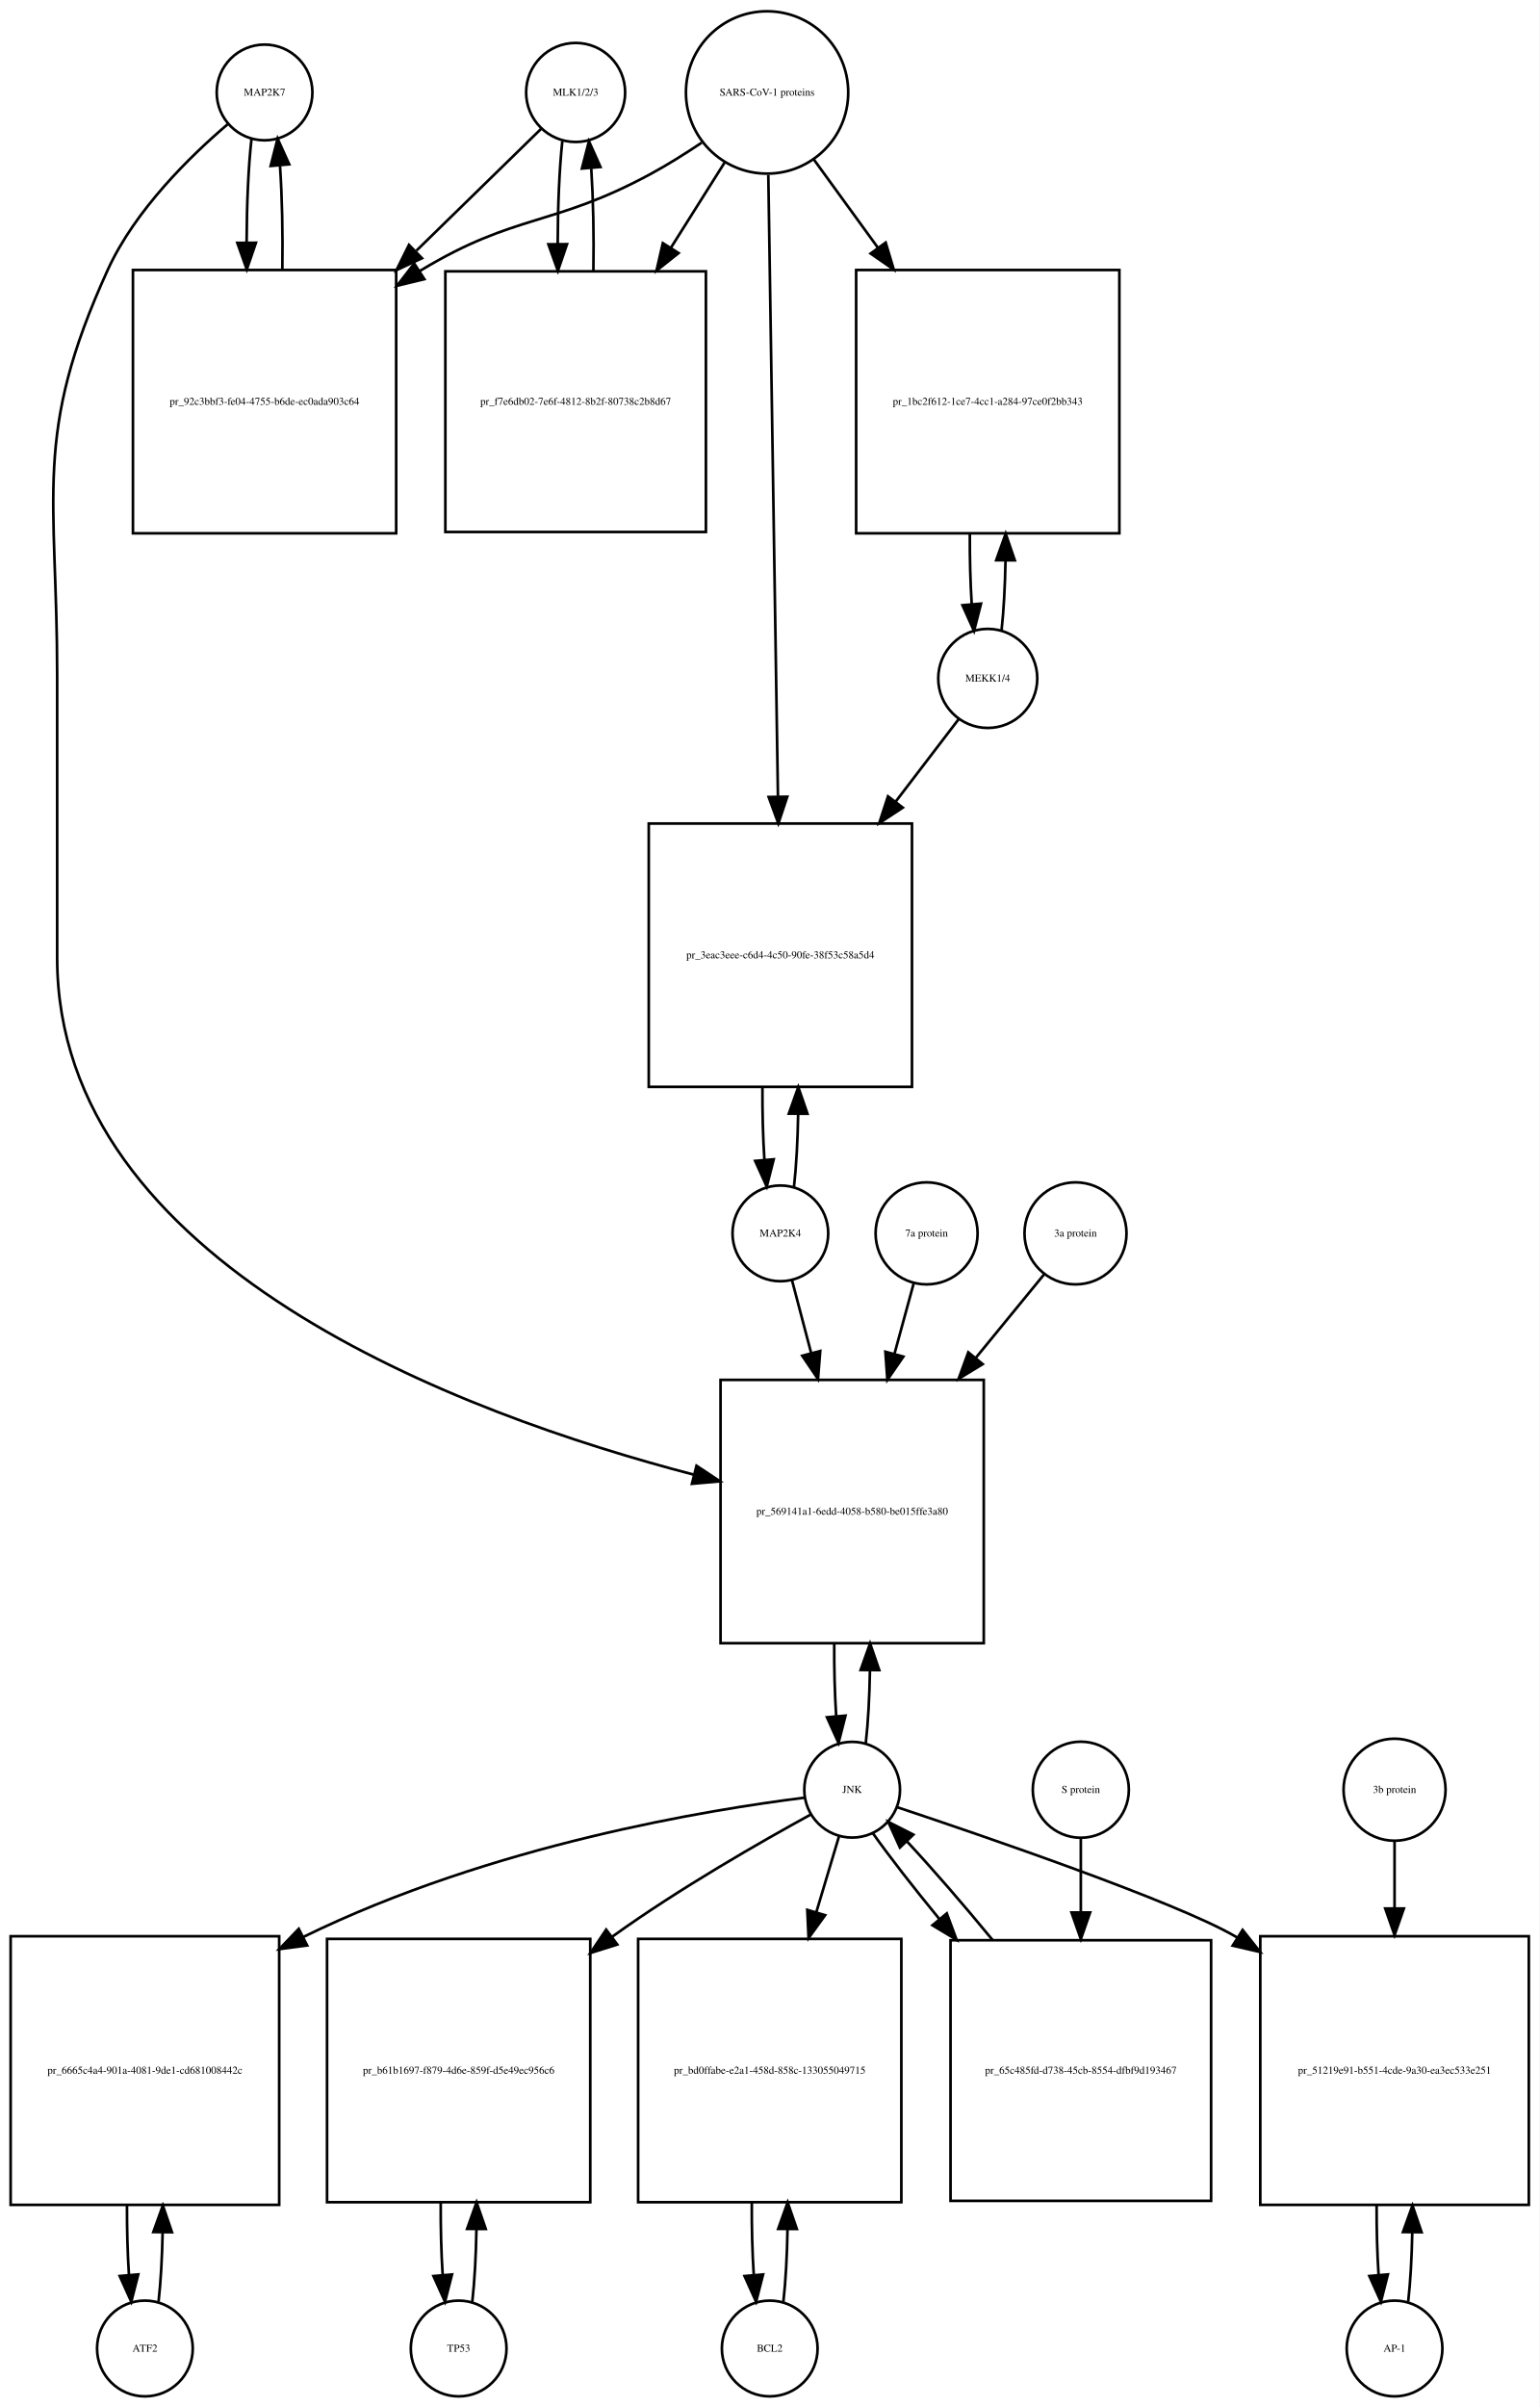
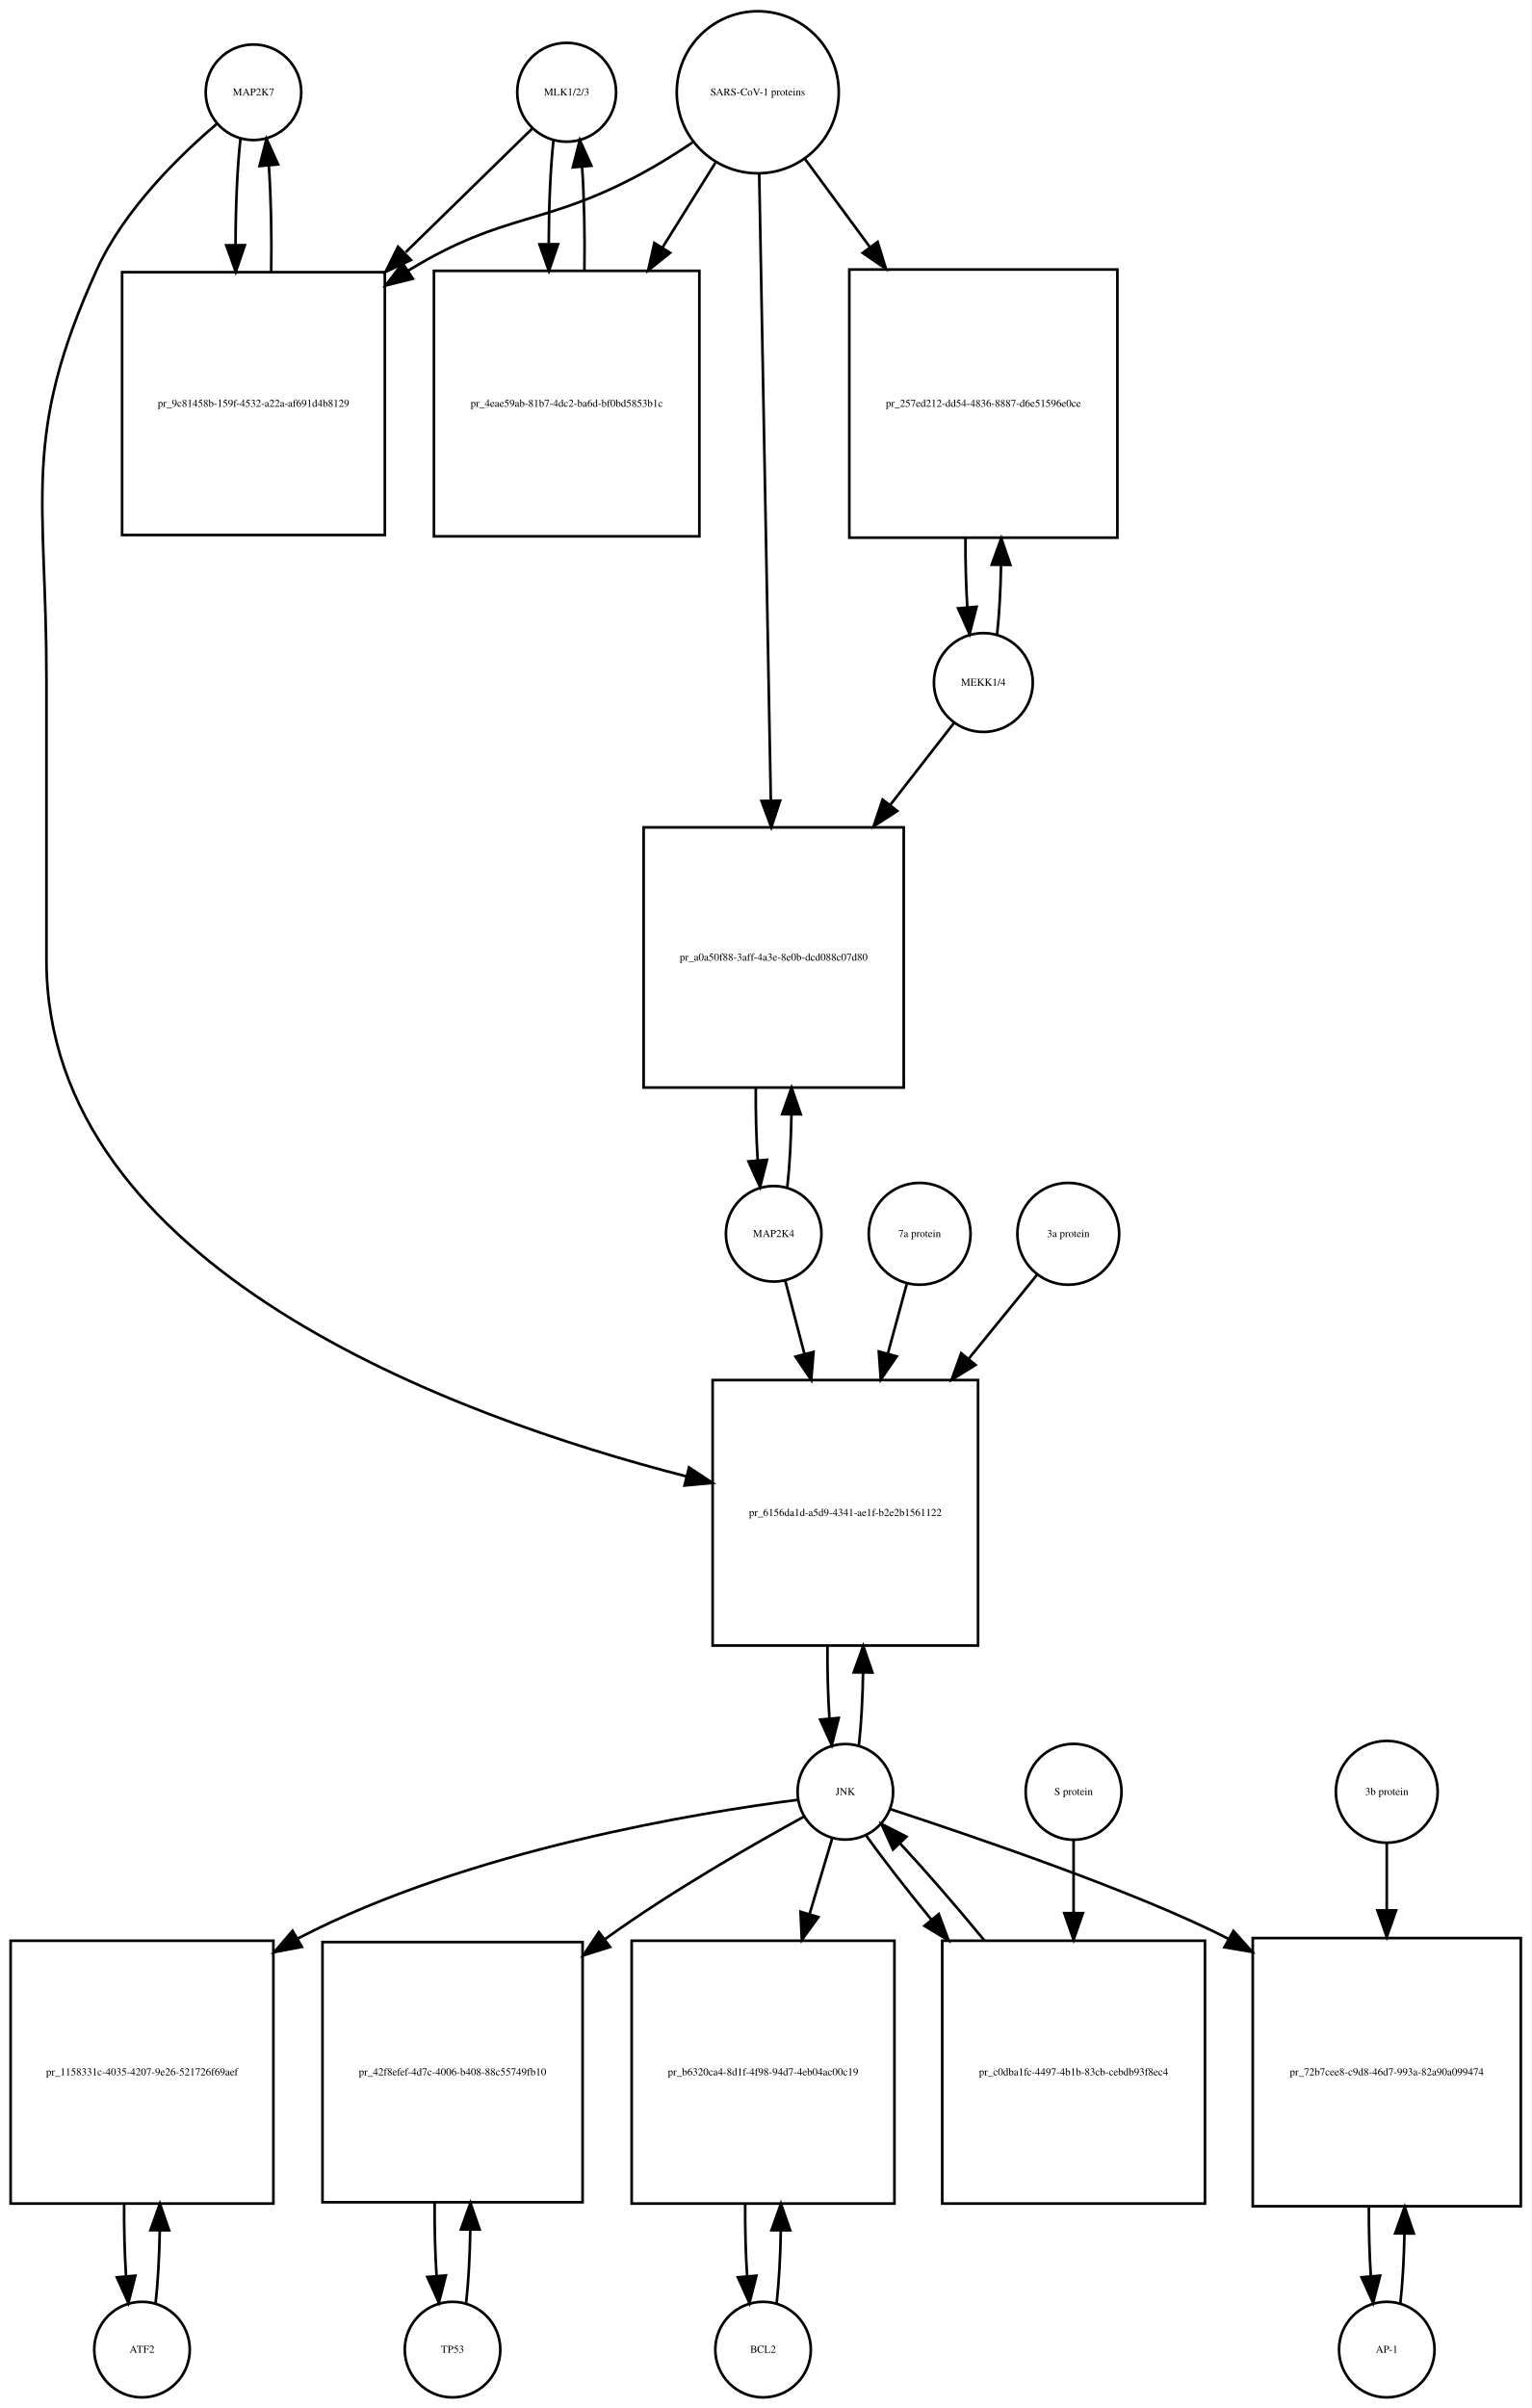
- <svg xmlns="http://www.w3.org/2000/svg" width="579pt" height="905pt" viewBox="0.00 0.00 579.00 905.01">
-   <g id="graph0" class="graph" transform="scale(1 1) rotate(0) translate(4 901.009)">
-     <polygon fill="white" stroke="none" points="-4,4 -4,-901.009 575,-901.009 575,4 -4,4" />
+ <svg xmlns="http://www.w3.org/2000/svg" width="577pt" height="907pt" viewBox="0.00 0.00 577.00 907.01">
+   <g id="graph0" class="graph" transform="scale(1 1) rotate(0) translate(4 903.009)">
+     <polygon fill="white" stroke="none" points="-4,4 -4,-903.009 573,-903.009 573,4 -4,4" />
    <g id="node1" class="node">
-       <ellipse fill="none" stroke="black" cx="95.5" cy="-866.25" rx="18" ry="18" />
-       <text text-anchor="middle" x="95.5" y="-865.05" font-family="Times,serif" font-size="4.00">MAP2K7</text>
+       <ellipse fill="none" stroke="black" cx="91.5" cy="-868.25" rx="18" ry="18" />
+       <text text-anchor="middle" x="91.5" y="-867.05" font-family="Times,serif" font-size="4.00">MAP2K7</text>
    </g>
    <g id="node2" class="node">
-       <polygon fill="none" stroke="black" points="145,-799.491 46,-799.491 46,-700.491 145,-700.491 145,-799.491" />
-       <text text-anchor="middle" x="95.5" y="-748.791" font-family="Times,serif" font-size="4.00">pr_92c3bbf3-fe04-4755-b6de-ec0ada903c64</text>
+       <polygon fill="none" stroke="black" points="141,-800.491 42,-800.491 42,-701.491 141,-701.491 141,-800.491" />
+       <text text-anchor="middle" x="91.5" y="-749.791" font-family="Times,serif" font-size="4.00">pr_9c81458b-159f-4532-a22a-af691d4b8129</text>
    </g>
    <g id="edge1" class="edge">
-       <path fill="none" stroke="black" d="M90.599,-848.879C89.421,-838.501 88.805,-824.38 88.754,-810.093" />
-       <polygon fill="black" stroke="black" points="92.256,-809.733 88.815,-799.712 85.256,-809.691 92.256,-809.733" />
+       <path fill="none" stroke="black" d="M86.599,-850.736C85.398,-840.065 84.782,-825.469 84.751,-810.773" />
+       <polygon fill="black" stroke="black" points="88.252,-810.654 84.824,-800.629 81.252,-810.604 88.252,-810.654" />
    </g>
    <g id="node20" class="node">
-       <polygon fill="none" stroke="black" points="366,-382.184 267,-382.184 267,-283.184 366,-283.184 366,-382.184" />
-       <text text-anchor="middle" x="316.5" y="-331.484" font-family="Times,serif" font-size="4.00">pr_569141a1-6edd-4058-b580-be015ffe3a80</text>
+       <polygon fill="none" stroke="black" points="364.5,-383.184 264.5,-383.184 264.5,-283.184 364.5,-283.184 364.5,-383.184" />
+       <text text-anchor="middle" x="314.5" y="-331.984" font-family="Times,serif" font-size="4.00">pr_6156da1d-a5d9-4341-ae1f-b2e2b1561122</text>
    </g>
    <g id="edge2" class="edge">
-       <path fill="none" stroke="black" d="M81.645,-854.308C67.694,-842.429 46.804,-822.101 36.5,-799.491 8.166,-737.313 17.5,-715.258 17.5,-646.929 17.5,-646.929 17.5,-646.929 17.5,-540.868 17.5,-425.48 169.803,-369.264 257.01,-346.532" />
-       <polygon fill="black" stroke="black" points="257.958,-349.903 266.791,-344.052 256.237,-343.118 257.958,-349.903" />
+       <path fill="none" stroke="black" d="M77.638,-856.311C63.68,-844.435 42.786,-824.109 32.5,-801.491 3.85,-738.488 13.5,-716.14 13.5,-646.929 13.5,-646.929 13.5,-646.929 13.5,-541.368 13.5,-425.458 166.822,-369.465 254.612,-346.904" />
+       <polygon fill="black" stroke="black" points="255.605,-350.264 264.458,-344.443 253.908,-343.472 255.605,-350.264" />
    </g>
    <g id="edge3" class="edge">
-       <path fill="none" stroke="black" d="M102.185,-799.712C102.393,-813.043 102.102,-826.999 101.312,-838.589" />
-       <polygon fill="black" stroke="black" points="97.796,-838.609 100.401,-848.879 104.769,-839.227 97.796,-838.609" />
+       <path fill="none" stroke="black" d="M98.176,-800.629C98.402,-814.329 98.108,-828.724 97.294,-840.613" />
+       <polygon fill="black" stroke="black" points="93.794,-840.467 96.401,-850.736 100.767,-841.083 93.794,-840.467" />
    </g>
    <g id="node3" class="node">
-       <ellipse fill="none" stroke="black" cx="212.5" cy="-866.25" rx="18.623" ry="18.623" />
-       <text text-anchor="middle" x="212.5" y="-865.05" font-family="Times,serif" font-size="4.00">MLK1/2/3</text>
+       <ellipse fill="none" stroke="black" cx="209.5" cy="-868.25" rx="18.623" ry="18.623" />
+       <text text-anchor="middle" x="209.5" y="-867.05" font-family="Times,serif" font-size="4.00">MLK1/2/3</text>
    </g>
    <g id="edge4" class="edge">
-       <path fill="none" stroke="black" d="M199.532,-852.585C187.975,-841.299 170.213,-823.953 152.617,-806.77" />
-       <polygon fill="black" stroke="black" points="154.705,-803.917 145.105,-799.434 149.814,-808.925 154.705,-803.917" />
+       <path fill="none" stroke="black" d="M196.421,-854.475C184.713,-843.038 166.69,-825.434 148.866,-808.024" />
+       <polygon fill="black" stroke="black" points="150.857,-805.077 141.258,-800.593 145.966,-810.084 150.857,-805.077" />
    </g>
    <g id="node5" class="node">
-       <polygon fill="none" stroke="black" points="261.5,-798.991 163.5,-798.991 163.5,-700.991 261.5,-700.991 261.5,-798.991" />
-       <text text-anchor="middle" x="212.5" y="-748.791" font-family="Times,serif" font-size="4.00">pr_f7e6db02-7e6f-4812-8b2f-80738c2b8d67</text>
+       <polygon fill="none" stroke="black" points="259.5,-800.991 159.5,-800.991 159.5,-700.991 259.5,-700.991 259.5,-800.991" />
+       <text text-anchor="middle" x="209.5" y="-749.791" font-family="Times,serif" font-size="4.00">pr_4eae59ab-81b7-4dc2-ba6d-bf0bd5853b1c</text>
    </g>
    <g id="edge5" class="edge">
-       <path fill="none" stroke="black" d="M207.491,-847.896C206.364,-837.447 205.785,-823.474 205.751,-809.397" />
-       <polygon fill="black" stroke="black" points="209.253,-809.202 205.824,-799.178 202.253,-809.153 209.253,-809.202" />
+       <path fill="none" stroke="black" d="M204.545,-850.243C203.395,-839.762 202.798,-825.634 202.753,-811.363" />
+       <polygon fill="black" stroke="black" points="206.255,-811.018 202.818,-800.996 199.255,-810.974 206.255,-811.018" />
    </g>
    <g id="node4" class="node">
-       <ellipse fill="none" stroke="black" cx="284.5" cy="-866.25" rx="30.52" ry="30.52" />
-       <text text-anchor="middle" x="284.5" y="-865.05" font-family="Times,serif" font-size="4.00">SARS-CoV-1 proteins</text>
+       <ellipse fill="none" stroke="black" cx="281.5" cy="-868.25" rx="30.52" ry="30.52" />
+       <text text-anchor="middle" x="281.5" y="-867.05" font-family="Times,serif" font-size="4.00">SARS-CoV-1 proteins</text>
    </g>
    <g id="edge6" class="edge">
-       <path fill="none" stroke="black" d="M259.908,-847.367C253.721,-843.221 246.99,-838.999 240.5,-835.491 204.049,-815.787 189.992,-820.874 154.5,-799.491 154.308,-799.375 154.117,-799.259 153.925,-799.142" />
-       <polygon fill="black" stroke="black" points="155.602,-796.058 145.308,-793.551 151.791,-801.93 155.602,-796.058" />
+       <path fill="none" stroke="black" d="M256.918,-849.348C250.731,-845.202 243.997,-840.986 237.5,-837.491 200.647,-817.667 186.28,-823.192 150.5,-801.491 150.211,-801.315 149.921,-801.138 149.632,-800.96" />
+       <polygon fill="black" stroke="black" points="151.539,-798.026 141.26,-795.461 147.696,-803.876 151.539,-798.026" />
    </g>
    <g id="edge7" class="edge">
-       <path fill="none" stroke="black" d="M268.521,-839.892C262.512,-830.357 255.413,-819.09 248.322,-807.838" />
-       <polygon fill="black" stroke="black" points="251.213,-805.86 242.92,-799.266 245.291,-809.592 251.213,-805.86" />
+       <path fill="none" stroke="black" d="M265.521,-841.67C259.578,-832.157 252.569,-820.936 245.556,-809.71" />
+       <polygon fill="black" stroke="black" points="248.477,-807.78 240.211,-801.153 242.54,-811.489 248.477,-807.78" />
    </g>
    <g id="node17" class="node">
-       <polygon fill="none" stroke="black" points="417,-799.491 318,-799.491 318,-700.491 417,-700.491 417,-799.491" />
-       <text text-anchor="middle" x="367.5" y="-748.791" font-family="Times,serif" font-size="4.00">pr_1bc2f612-1ce7-4cc1-a284-97ce0f2bb343</text>
+       <polygon fill="none" stroke="black" points="417,-801.491 316,-801.491 316,-700.491 417,-700.491 417,-801.491" />
+       <text text-anchor="middle" x="366.5" y="-749.791" font-family="Times,serif" font-size="4.00">pr_257ed212-dd54-4836-8887-d6e51596e0ce</text>
    </g>
    <g id="edge8" class="edge">
-       <path fill="none" stroke="black" d="M302.102,-841.018C309.216,-831.225 317.752,-819.475 326.272,-807.746" />
-       <polygon fill="black" stroke="black" points="329.105,-809.802 332.15,-799.654 323.441,-805.688 329.105,-809.802" />
+       <path fill="none" stroke="black" d="M299.319,-843.088C306.518,-833.326 315.162,-821.604 323.817,-809.869" />
+       <polygon fill="black" stroke="black" points="326.674,-811.892 329.792,-801.766 321.04,-807.737 326.674,-811.892" />
    </g>
    <g id="node19" class="node">
-       <polygon fill="none" stroke="black" points="339,-591.368 240,-591.368 240,-492.368 339,-492.368 339,-591.368" />
-       <text text-anchor="middle" x="289.5" y="-540.668" font-family="Times,serif" font-size="4.00">pr_3eac3eee-c6d4-4c50-90fe-38f53c58a5d4</text>
+       <polygon fill="none" stroke="black" points="336.5,-591.368 238.5,-591.368 238.5,-493.368 336.5,-493.368 336.5,-591.368" />
+       <text text-anchor="middle" x="287.5" y="-541.168" font-family="Times,serif" font-size="4.00">pr_a0a50f88-3aff-4a3e-8e0b-dcd088c07d80</text>
    </g>
    <g id="edge9" class="edge">
-       <path fill="none" stroke="black" d="M284.966,-835.21C285.79,-782.058 287.52,-670.557 288.588,-601.657" />
-       <polygon fill="black" stroke="black" points="292.092,-601.45 288.747,-591.397 285.093,-601.341 292.092,-601.45" />
+       <path fill="none" stroke="black" d="M282.054,-837.36C283.044,-783.886 285.136,-670.971 286.42,-601.686" />
+       <polygon fill="black" stroke="black" points="289.925,-601.438 286.611,-591.375 282.926,-601.309 289.925,-601.438" />
    </g>
    <g id="edge10" class="edge">
-       <path fill="none" stroke="black" d="M219.176,-799.178C219.395,-812.292 219.129,-826.051 218.378,-837.597" />
-       <polygon fill="black" stroke="black" points="214.862,-837.638 217.509,-847.896 221.837,-838.226 214.862,-837.638" />
+       <path fill="none" stroke="black" d="M216.182,-800.996C216.395,-814.444 216.107,-828.532 215.319,-840.243" />
+       <polygon fill="black" stroke="black" points="211.829,-839.979 214.455,-850.243 218.803,-840.581 211.829,-839.979" />
    </g>
    <g id="node6" class="node">
-       <ellipse fill="none" stroke="black" cx="50.5" cy="-18" rx="18" ry="18" />
-       <text text-anchor="middle" x="50.5" y="-16.8" font-family="Times,serif" font-size="4.00">ATF2</text>
+       <ellipse fill="none" stroke="black" cx="49.5" cy="-18" rx="18" ry="18" />
+       <text text-anchor="middle" x="49.5" y="-16.8" font-family="Times,serif" font-size="4.00">ATF2</text>
    </g>
    <g id="node7" class="node">
-       <polygon fill="none" stroke="black" points="101,-173 0,-173 0,-72 101,-72 101,-173" />
-       <text text-anchor="middle" x="50.5" y="-121.3" font-family="Times,serif" font-size="4.00">pr_6665c4a4-901a-4081-9de1-cd681008442c</text>
+       <polygon fill="none" stroke="black" points="99,-172 0,-172 0,-73 99,-73 99,-172" />
+       <text text-anchor="middle" x="49.5" y="-121.3" font-family="Times,serif" font-size="4.00">pr_1158331c-4035-4207-9e26-521726f69aef</text>
    </g>
    <g id="edge11" class="edge">
-       <path fill="none" stroke="black" d="M55.628,-35.582C56.462,-42.947 56.975,-52.111 57.166,-61.684" />
-       <polygon fill="black" stroke="black" points="53.666,-61.78 57.247,-71.751 60.666,-61.723 53.666,-61.78" />
+       <path fill="none" stroke="black" d="M54.626,-35.566C55.496,-43.238 56.017,-52.864 56.188,-62.873" />
+       <polygon fill="black" stroke="black" points="52.688,-62.971 56.242,-72.951 59.688,-62.933 52.688,-62.971" />
    </g>
    <g id="edge12" class="edge">
-       <path fill="none" stroke="black" d="M43.753,-71.751C43.722,-62.774 43.967,-53.735 44.489,-45.738" />
-       <polygon fill="black" stroke="black" points="47.993,-45.848 45.372,-35.582 41.019,-45.242 47.993,-45.848" />
+       <path fill="none" stroke="black" d="M42.758,-72.951C42.7,-63.597 42.943,-54.122 43.487,-45.779" />
+       <polygon fill="black" stroke="black" points="46.995,-45.832 44.374,-35.566 40.021,-45.226 46.995,-45.832" />
    </g>
    <g id="node8" class="node">
-       <ellipse fill="none" stroke="black" cx="316.5" cy="-228.092" rx="18" ry="18" />
-       <text text-anchor="middle" x="316.5" y="-226.892" font-family="Times,serif" font-size="4.00">JNK</text>
+       <ellipse fill="none" stroke="black" cx="314.5" cy="-228.092" rx="18" ry="18" />
+       <text text-anchor="middle" x="314.5" y="-226.892" font-family="Times,serif" font-size="4.00">JNK</text>
    </g>
    <g id="edge13" class="edge">
-       <path fill="none" stroke="black" d="M298.661,-225.113C263.123,-220.633 181.42,-207.627 110.106,-172.745" />
-       <polygon fill="black" stroke="black" points="111.52,-169.538 101.017,-168.148 108.361,-175.784 111.52,-169.538" />
+       <path fill="none" stroke="black" d="M296.747,-225.095C259.868,-220.389 173.034,-206.386 108.5,-173 108.404,-172.95 108.307,-172.9 108.211,-172.85" />
+       <polygon fill="black" stroke="black" points="109.729,-169.685 99.321,-167.704 106.222,-175.743 109.729,-169.685" />
    </g>
    <g id="node10" class="node">
-       <polygon fill="none" stroke="black" points="218,-172 119,-172 119,-73 218,-73 218,-172" />
-       <text text-anchor="middle" x="168.5" y="-121.3" font-family="Times,serif" font-size="4.00">pr_b61b1697-f879-4d6e-859f-d5e49ec956c6</text>
+       <polygon fill="none" stroke="black" points="215.5,-171.5 117.5,-171.5 117.5,-73.5 215.5,-73.5 215.5,-171.5" />
+       <text text-anchor="middle" x="166.5" y="-121.3" font-family="Times,serif" font-size="4.00">pr_42f8efef-4d7c-4006-b408-88c55749fb10</text>
    </g>
    <g id="edge14" class="edge">
-       <path fill="none" stroke="black" d="M301.046,-218.832C282.719,-208.806 251.506,-190.997 226.5,-173 226.413,-172.937 226.325,-172.874 226.238,-172.811" />
-       <polygon fill="black" stroke="black" points="228.168,-169.884 218.062,-166.703 223.978,-175.492 228.168,-169.884" />
+       <path fill="none" stroke="black" d="M299.046,-218.832C280.719,-208.806 249.506,-190.997 224.5,-173 224.319,-172.87 224.137,-172.739 223.956,-172.607" />
+       <polygon fill="black" stroke="black" points="225.839,-169.645 215.736,-166.452 221.643,-175.248 225.839,-169.645" />
    </g>
    <g id="node12" class="node">
-       <polygon fill="none" stroke="black" points="335,-172 236,-172 236,-73 335,-73 335,-172" />
-       <text text-anchor="middle" x="285.5" y="-121.3" font-family="Times,serif" font-size="4.00">pr_bd0ffabe-e2a1-458d-858c-133055049715</text>
+       <polygon fill="none" stroke="black" points="333,-172 234,-172 234,-73 333,-73 333,-172" />
+       <text text-anchor="middle" x="283.5" y="-121.3" font-family="Times,serif" font-size="4.00">pr_b6320ca4-8d1f-4f98-94d7-4eb04ac00c19</text>
    </g>
    <g id="edge15" class="edge">
-       <path fill="none" stroke="black" d="M311.519,-210.448C309.134,-202.479 306.12,-192.407 302.996,-181.967" />
-       <polygon fill="black" stroke="black" points="306.331,-180.903 300.111,-172.326 299.625,-182.91 306.331,-180.903" />
+       <path fill="none" stroke="black" d="M309.519,-210.448C307.134,-202.479 304.12,-192.407 300.996,-181.967" />
+       <polygon fill="black" stroke="black" points="304.331,-180.903 298.111,-172.326 297.625,-182.91 304.331,-180.903" />
    </g>
    <g id="node14" class="node">
-       <polygon fill="none" stroke="black" points="571,-173 470,-173 470,-72 571,-72 571,-173" />
-       <text text-anchor="middle" x="520.5" y="-121.3" font-family="Times,serif" font-size="4.00">pr_51219e91-b551-4cde-9a30-ea3ec533e251</text>
+       <polygon fill="none" stroke="black" points="569,-173 468,-173 468,-72 569,-72 569,-173" />
+       <text text-anchor="middle" x="518.5" y="-121.3" font-family="Times,serif" font-size="4.00">pr_72b7cee8-c9d8-46d7-993a-82a90a099474</text>
    </g>
    <g id="edge16" class="edge">
-       <path fill="none" stroke="black" d="M333.293,-221.563C366.209,-210.6 437.963,-186.041 460.5,-173 460.796,-172.829 461.092,-172.656 461.388,-172.482" />
-       <polygon fill="black" stroke="black" points="463.353,-175.381 469.937,-167.081 459.614,-169.463 463.353,-175.381" />
+       <path fill="none" stroke="black" d="M331.419,-221.588C361.732,-211.608 424.73,-190.296 458.952,-172.66" />
+       <polygon fill="black" stroke="black" points="460.717,-175.684 467.79,-167.796 457.341,-169.551 460.717,-175.684" />
    </g>
    <g id="edge17" class="edge">
-       <path fill="none" stroke="black" d="M321.626,-245.673C322.496,-253.352 323.017,-262.986 323.187,-273.004" />
-       <polygon fill="black" stroke="black" points="319.688,-273.111 323.242,-283.092 326.688,-273.073 319.688,-273.111" />
+       <path fill="none" stroke="black" d="M319.613,-245.641C320.484,-253.309 321.007,-262.935 321.183,-272.957" />
+       <polygon fill="black" stroke="black" points="317.683,-273.074 321.243,-283.053 324.683,-273.032 317.683,-273.074" />
    </g>
    <g id="node23" class="node">
-       <polygon fill="none" stroke="black" points="451.5,-171.5 353.5,-171.5 353.5,-73.5 451.5,-73.5 451.5,-171.5" />
-       <text text-anchor="middle" x="402.5" y="-121.3" font-family="Times,serif" font-size="4.00">pr_65c485fd-d738-45cb-8554-dfbf9d193467</text>
+       <polygon fill="none" stroke="black" points="450,-172 351,-172 351,-73 450,-73 450,-172" />
+       <text text-anchor="middle" x="400.5" y="-121.3" font-family="Times,serif" font-size="4.00">pr_c0dba1fc-4497-4b1b-83cb-cebdb93f8ec4</text>
    </g>
    <g id="edge18" class="edge">
-       <path fill="none" stroke="black" d="M324.234,-211.807C330.446,-203.035 339.496,-191.42 349.274,-179.507" />
-       <polygon fill="black" stroke="black" points="352.091,-181.593 355.782,-171.661 346.704,-177.123 352.091,-181.593" />
+       <path fill="none" stroke="black" d="M322.234,-211.807C328.381,-203.127 337.306,-191.664 346.966,-179.883" />
+       <polygon fill="black" stroke="black" points="349.712,-182.054 353.397,-172.121 344.322,-177.588 349.712,-182.054" />
    </g>
    <g id="node9" class="node">
-       <ellipse fill="none" stroke="black" cx="168.5" cy="-18" rx="18" ry="18" />
-       <text text-anchor="middle" x="168.5" y="-16.8" font-family="Times,serif" font-size="4.00">TP53</text>
+       <ellipse fill="none" stroke="black" cx="166.5" cy="-18" rx="18" ry="18" />
+       <text text-anchor="middle" x="166.5" y="-16.8" font-family="Times,serif" font-size="4.00">TP53</text>
    </g>
    <g id="edge19" class="edge">
-       <path fill="none" stroke="black" d="M173.626,-35.566C174.496,-43.238 175.017,-52.864 175.187,-62.873" />
-       <polygon fill="black" stroke="black" points="171.688,-62.971 175.242,-72.951 178.688,-62.933 171.688,-62.971" />
+       <path fill="none" stroke="black" d="M171.639,-35.679C172.509,-43.399 173.026,-53.079 173.192,-63.133" />
+       <polygon fill="black" stroke="black" points="169.692,-63.268 173.24,-73.251 176.692,-63.235 169.692,-63.268" />
    </g>
    <g id="edge20" class="edge">
-       <path fill="none" stroke="black" d="M161.758,-72.951C161.701,-63.597 161.943,-54.122 162.487,-45.779" />
-       <polygon fill="black" stroke="black" points="165.995,-45.832 163.374,-35.566 159.021,-45.226 165.995,-45.832" />
+       <path fill="none" stroke="black" d="M159.76,-73.251C159.695,-63.759 159.94,-54.129 160.494,-45.669" />
+       <polygon fill="black" stroke="black" points="163.983,-45.944 161.361,-35.679 157.009,-45.338 163.983,-45.944" />
    </g>
    <g id="node11" class="node">
-       <ellipse fill="none" stroke="black" cx="285.5" cy="-18" rx="18" ry="18" />
-       <text text-anchor="middle" x="285.5" y="-16.8" font-family="Times,serif" font-size="4.00">BCL2</text>
+       <ellipse fill="none" stroke="black" cx="283.5" cy="-18" rx="18" ry="18" />
+       <text text-anchor="middle" x="283.5" y="-16.8" font-family="Times,serif" font-size="4.00">BCL2</text>
    </g>
    <g id="edge21" class="edge">
-       <path fill="none" stroke="black" d="M290.626,-35.566C291.496,-43.238 292.017,-52.864 292.187,-62.873" />
-       <polygon fill="black" stroke="black" points="288.688,-62.971 292.242,-72.951 295.688,-62.933 288.688,-62.971" />
+       <path fill="none" stroke="black" d="M288.626,-35.566C289.496,-43.238 290.017,-52.864 290.187,-62.873" />
+       <polygon fill="black" stroke="black" points="286.688,-62.971 290.242,-72.951 293.688,-62.933 286.688,-62.971" />
    </g>
    <g id="edge22" class="edge">
-       <path fill="none" stroke="black" d="M278.758,-72.951C278.701,-63.597 278.943,-54.122 279.487,-45.779" />
-       <polygon fill="black" stroke="black" points="282.995,-45.832 280.374,-35.566 276.021,-45.226 282.995,-45.832" />
+       <path fill="none" stroke="black" d="M276.758,-72.951C276.701,-63.597 276.943,-54.122 277.487,-45.779" />
+       <polygon fill="black" stroke="black" points="280.995,-45.832 278.374,-35.566 274.021,-45.226 280.995,-45.832" />
    </g>
    <g id="node13" class="node">
-       <ellipse fill="none" stroke="black" cx="520.5" cy="-18" rx="18" ry="18" />
-       <text text-anchor="middle" x="520.5" y="-16.8" font-family="Times,serif" font-size="4.00">AP-1</text>
+       <ellipse fill="none" stroke="black" cx="518.5" cy="-18" rx="18" ry="18" />
+       <text text-anchor="middle" x="518.5" y="-16.8" font-family="Times,serif" font-size="4.00">AP-1</text>
    </g>
    <g id="edge23" class="edge">
-       <path fill="none" stroke="black" d="M525.628,-35.582C526.462,-42.947 526.975,-52.111 527.165,-61.684" />
-       <polygon fill="black" stroke="black" points="523.666,-61.78 527.247,-71.751 530.666,-61.723 523.666,-61.78" />
+       <path fill="none" stroke="black" d="M523.628,-35.582C524.462,-42.947 524.975,-52.111 525.165,-61.684" />
+       <polygon fill="black" stroke="black" points="521.666,-61.78 525.247,-71.751 528.666,-61.723 521.666,-61.78" />
    </g>
    <g id="edge24" class="edge">
-       <path fill="none" stroke="black" d="M513.753,-71.751C513.722,-62.774 513.967,-53.735 514.489,-45.738" />
-       <polygon fill="black" stroke="black" points="517.993,-45.848 515.372,-35.582 511.019,-45.242 517.993,-45.848" />
+       <path fill="none" stroke="black" d="M511.753,-71.751C511.722,-62.774 511.967,-53.735 512.489,-45.738" />
+       <polygon fill="black" stroke="black" points="515.993,-45.848 513.372,-35.582 509.019,-45.242 515.993,-45.848" />
    </g>
    <g id="node15" class="node">
-       <ellipse fill="none" stroke="black" cx="520.5" cy="-228.092" rx="19.184" ry="19.184" />
-       <text text-anchor="middle" x="520.5" y="-226.892" font-family="Times,serif" font-size="4.00">3b protein</text>
+       <ellipse fill="none" stroke="black" cx="518.5" cy="-228.092" rx="19.184" ry="19.184" />
+       <text text-anchor="middle" x="518.5" y="-226.892" font-family="Times,serif" font-size="4.00">3b protein</text>
    </g>
    <g id="edge25" class="edge">
-       <path fill="none" stroke="black" d="M520.5,-208.572C520.5,-201.384 520.5,-192.713 520.5,-183.693" />
-       <polygon fill="black" stroke="black" points="524,-183.421 520.5,-173.421 517,-183.421 524,-183.421" />
+       <path fill="none" stroke="black" d="M518.5,-208.572C518.5,-201.384 518.5,-192.713 518.5,-183.693" />
+       <polygon fill="black" stroke="black" points="522,-183.421 518.5,-173.421 515,-183.421 522,-183.421" />
    </g>
    <g id="node16" class="node">
-       <ellipse fill="none" stroke="black" cx="367.5" cy="-645.929" rx="18.623" ry="18.623" />
-       <text text-anchor="middle" x="367.5" y="-644.729" font-family="Times,serif" font-size="4.00">MEKK1/4</text>
+       <ellipse fill="none" stroke="black" cx="366.5" cy="-645.929" rx="18.623" ry="18.623" />
+       <text text-anchor="middle" x="366.5" y="-644.729" font-family="Times,serif" font-size="4.00">MEKK1/4</text>
    </g>
    <g id="edge26" class="edge">
-       <path fill="none" stroke="black" d="M372.666,-663.782C373.5,-671.256 374.005,-680.54 374.18,-690.203" />
-       <polygon fill="black" stroke="black" points="370.681,-690.373 374.243,-700.351 377.681,-690.33 370.681,-690.373" />
+       <path fill="none" stroke="black" d="M371.693,-664.19C372.501,-671.601 372.994,-680.741 373.174,-690.264" />
+       <polygon fill="black" stroke="black" points="369.674,-690.297 373.246,-700.271 376.673,-690.246 369.674,-690.297" />
    </g>
    <g id="edge27" class="edge">
-       <path fill="none" stroke="black" d="M356.654,-630.738C350.26,-622.371 341.704,-611.176 332.845,-599.584" />
-       <polygon fill="black" stroke="black" points="335.54,-597.346 326.687,-591.526 329.978,-601.596 335.54,-597.346" />
+       <path fill="none" stroke="black" d="M355.515,-630.807C349.039,-622.482 340.374,-611.341 331.401,-599.806" />
+       <polygon fill="black" stroke="black" points="334.066,-597.532 325.163,-591.787 328.541,-601.83 334.066,-597.532" />
    </g>
    <g id="edge28" class="edge">
-       <path fill="none" stroke="black" d="M360.757,-700.351C360.706,-691.212 360.945,-681.971 361.473,-673.803" />
-       <polygon fill="black" stroke="black" points="364.965,-674.045 362.334,-663.782 357.991,-673.446 364.965,-674.045" />
+       <path fill="none" stroke="black" d="M359.754,-700.271C359.717,-691.353 359.951,-682.363 360.454,-674.37" />
+       <polygon fill="black" stroke="black" points="363.959,-674.448 361.307,-664.19 356.984,-673.863 363.959,-674.448" />
    </g>
    <g id="node18" class="node">
-       <ellipse fill="none" stroke="black" cx="289.5" cy="-437.276" rx="18" ry="18" />
-       <text text-anchor="middle" x="289.5" y="-436.076" font-family="Times,serif" font-size="4.00">MAP2K4</text>
+       <ellipse fill="none" stroke="black" cx="287.5" cy="-438.276" rx="18" ry="18" />
+       <text text-anchor="middle" x="287.5" y="-437.076" font-family="Times,serif" font-size="4.00">MAP2K4</text>
    </g>
    <g id="edge29" class="edge">
-       <path fill="none" stroke="black" d="M294.626,-454.857C295.496,-462.536 296.017,-472.17 296.187,-482.188" />
-       <polygon fill="black" stroke="black" points="292.688,-482.295 296.242,-492.276 299.688,-482.257 292.688,-482.295" />
+       <path fill="none" stroke="black" d="M292.639,-455.888C293.509,-463.577 294.026,-473.219 294.192,-483.233" />
+       <polygon fill="black" stroke="black" points="290.692,-483.328 294.24,-493.311 297.692,-483.294 290.692,-483.328" />
    </g>
    <g id="edge30" class="edge">
-       <path fill="none" stroke="black" d="M293.838,-419.792C295.871,-412.066 298.43,-402.345 301.089,-392.24" />
-       <polygon fill="black" stroke="black" points="304.496,-393.048 303.656,-382.487 297.726,-391.267 304.496,-393.048" />
+       <path fill="none" stroke="black" d="M291.838,-420.712C293.871,-412.948 296.43,-403.18 299.089,-393.025" />
+       <polygon fill="black" stroke="black" points="302.508,-393.785 301.656,-383.225 295.737,-392.012 302.508,-393.785" />
    </g>
    <g id="edge31" class="edge">
-       <path fill="none" stroke="black" d="M282.758,-492.276C282.701,-482.913 282.943,-473.43 283.487,-465.078" />
-       <polygon fill="black" stroke="black" points="286.996,-465.122 284.374,-454.857 280.022,-464.517 286.996,-465.122" />
+       <path fill="none" stroke="black" d="M280.76,-493.311C280.696,-483.961 280.934,-474.478 281.475,-466.12" />
+       <polygon fill="black" stroke="black" points="284.986,-466.153 282.361,-455.888 278.012,-465.549 284.986,-466.153" />
    </g>
    <g id="edge32" class="edge">
-       <path fill="none" stroke="black" d="M309.758,-283.092C309.701,-273.729 309.943,-264.246 310.487,-255.894" />
-       <polygon fill="black" stroke="black" points="313.996,-255.938 311.374,-245.673 307.022,-255.333 313.996,-255.938" />
+       <path fill="none" stroke="black" d="M307.757,-283.053C307.705,-273.678 307.952,-264.196 308.498,-255.851" />
+       <polygon fill="black" stroke="black" points="312.006,-255.907 309.387,-245.641 305.033,-255.3 312.006,-255.907" />
    </g>
    <g id="node21" class="node">
-       <ellipse fill="none" stroke="black" cx="344.5" cy="-437.276" rx="19.184" ry="19.184" />
-       <text text-anchor="middle" x="344.5" y="-436.076" font-family="Times,serif" font-size="4.00">7a protein</text>
+       <ellipse fill="none" stroke="black" cx="342.5" cy="-438.276" rx="19.184" ry="19.184" />
+       <text text-anchor="middle" x="342.5" y="-437.076" font-family="Times,serif" font-size="4.00">7a protein</text>
    </g>
    <g id="edge33" class="edge">
-       <path fill="none" stroke="black" d="M339.623,-418.406C337.555,-410.828 335.016,-401.526 332.387,-391.893" />
-       <polygon fill="black" stroke="black" points="335.751,-390.926 329.742,-382.201 328.998,-392.769 335.751,-390.926" />
+       <path fill="none" stroke="black" d="M337.623,-419.318C335.599,-411.868 333.126,-402.761 330.557,-393.305" />
+       <polygon fill="black" stroke="black" points="333.861,-392.113 327.862,-383.38 327.105,-393.948 333.861,-392.113" />
    </g>
    <g id="node22" class="node">
-       <ellipse fill="none" stroke="black" cx="400.5" cy="-437.276" rx="19.184" ry="19.184" />
-       <text text-anchor="middle" x="400.5" y="-436.076" font-family="Times,serif" font-size="4.00">3a protein</text>
+       <ellipse fill="none" stroke="black" cx="398.5" cy="-438.276" rx="19.184" ry="19.184" />
+       <text text-anchor="middle" x="398.5" y="-437.076" font-family="Times,serif" font-size="4.00">3a protein</text>
    </g>
    <g id="edge34" class="edge">
-       <path fill="none" stroke="black" d="M388.82,-422.011C381.868,-413.52 372.543,-402.13 362.904,-390.359" />
-       <polygon fill="black" stroke="black" points="365.591,-388.115 356.547,-382.595 360.174,-392.549 365.591,-388.115" />
+       <path fill="none" stroke="black" d="M386.82,-422.941C379.868,-414.409 370.543,-402.964 360.904,-391.135" />
+       <polygon fill="black" stroke="black" points="363.577,-388.875 354.547,-383.333 358.151,-393.296 363.577,-388.875" />
    </g>
    <g id="edge35" class="edge">
-       <path fill="none" stroke="black" d="M369.295,-171.609C358.443,-184.813 346.737,-198.338 337.045,-208.728" />
-       <polygon fill="black" stroke="black" points="334.464,-206.363 330.074,-216.006 339.519,-211.205 334.464,-206.363" />
+       <path fill="none" stroke="black" d="M366.898,-172.092C356.237,-185.047 344.788,-198.269 335.256,-208.502" />
+       <polygon fill="black" stroke="black" points="332.46,-206.361 328.074,-216.006 337.517,-211.202 332.46,-206.361" />
    </g>
    <g id="node24" class="node">
-       <ellipse fill="none" stroke="black" cx="402.5" cy="-228.092" rx="18.062" ry="18.062" />
-       <text text-anchor="middle" x="402.5" y="-226.892" font-family="Times,serif" font-size="4.00">S protein</text>
+       <ellipse fill="none" stroke="black" cx="400.5" cy="-228.092" rx="18.062" ry="18.062" />
+       <text text-anchor="middle" x="400.5" y="-226.892" font-family="Times,serif" font-size="4.00">S protein</text>
    </g>
    <g id="edge36" class="edge">
-       <path fill="none" stroke="black" d="M402.5,-209.986C402.5,-202.142 402.5,-192.333 402.5,-182.165" />
-       <polygon fill="black" stroke="black" points="406,-181.936 402.5,-171.936 399,-181.936 406,-181.936" />
+       <path fill="none" stroke="black" d="M400.5,-209.986C400.5,-202.228 400.5,-192.548 400.5,-182.5" />
+       <polygon fill="black" stroke="black" points="404,-182.386 400.5,-172.386 397,-182.386 404,-182.386" />
    </g>
  </g>
</svg>
